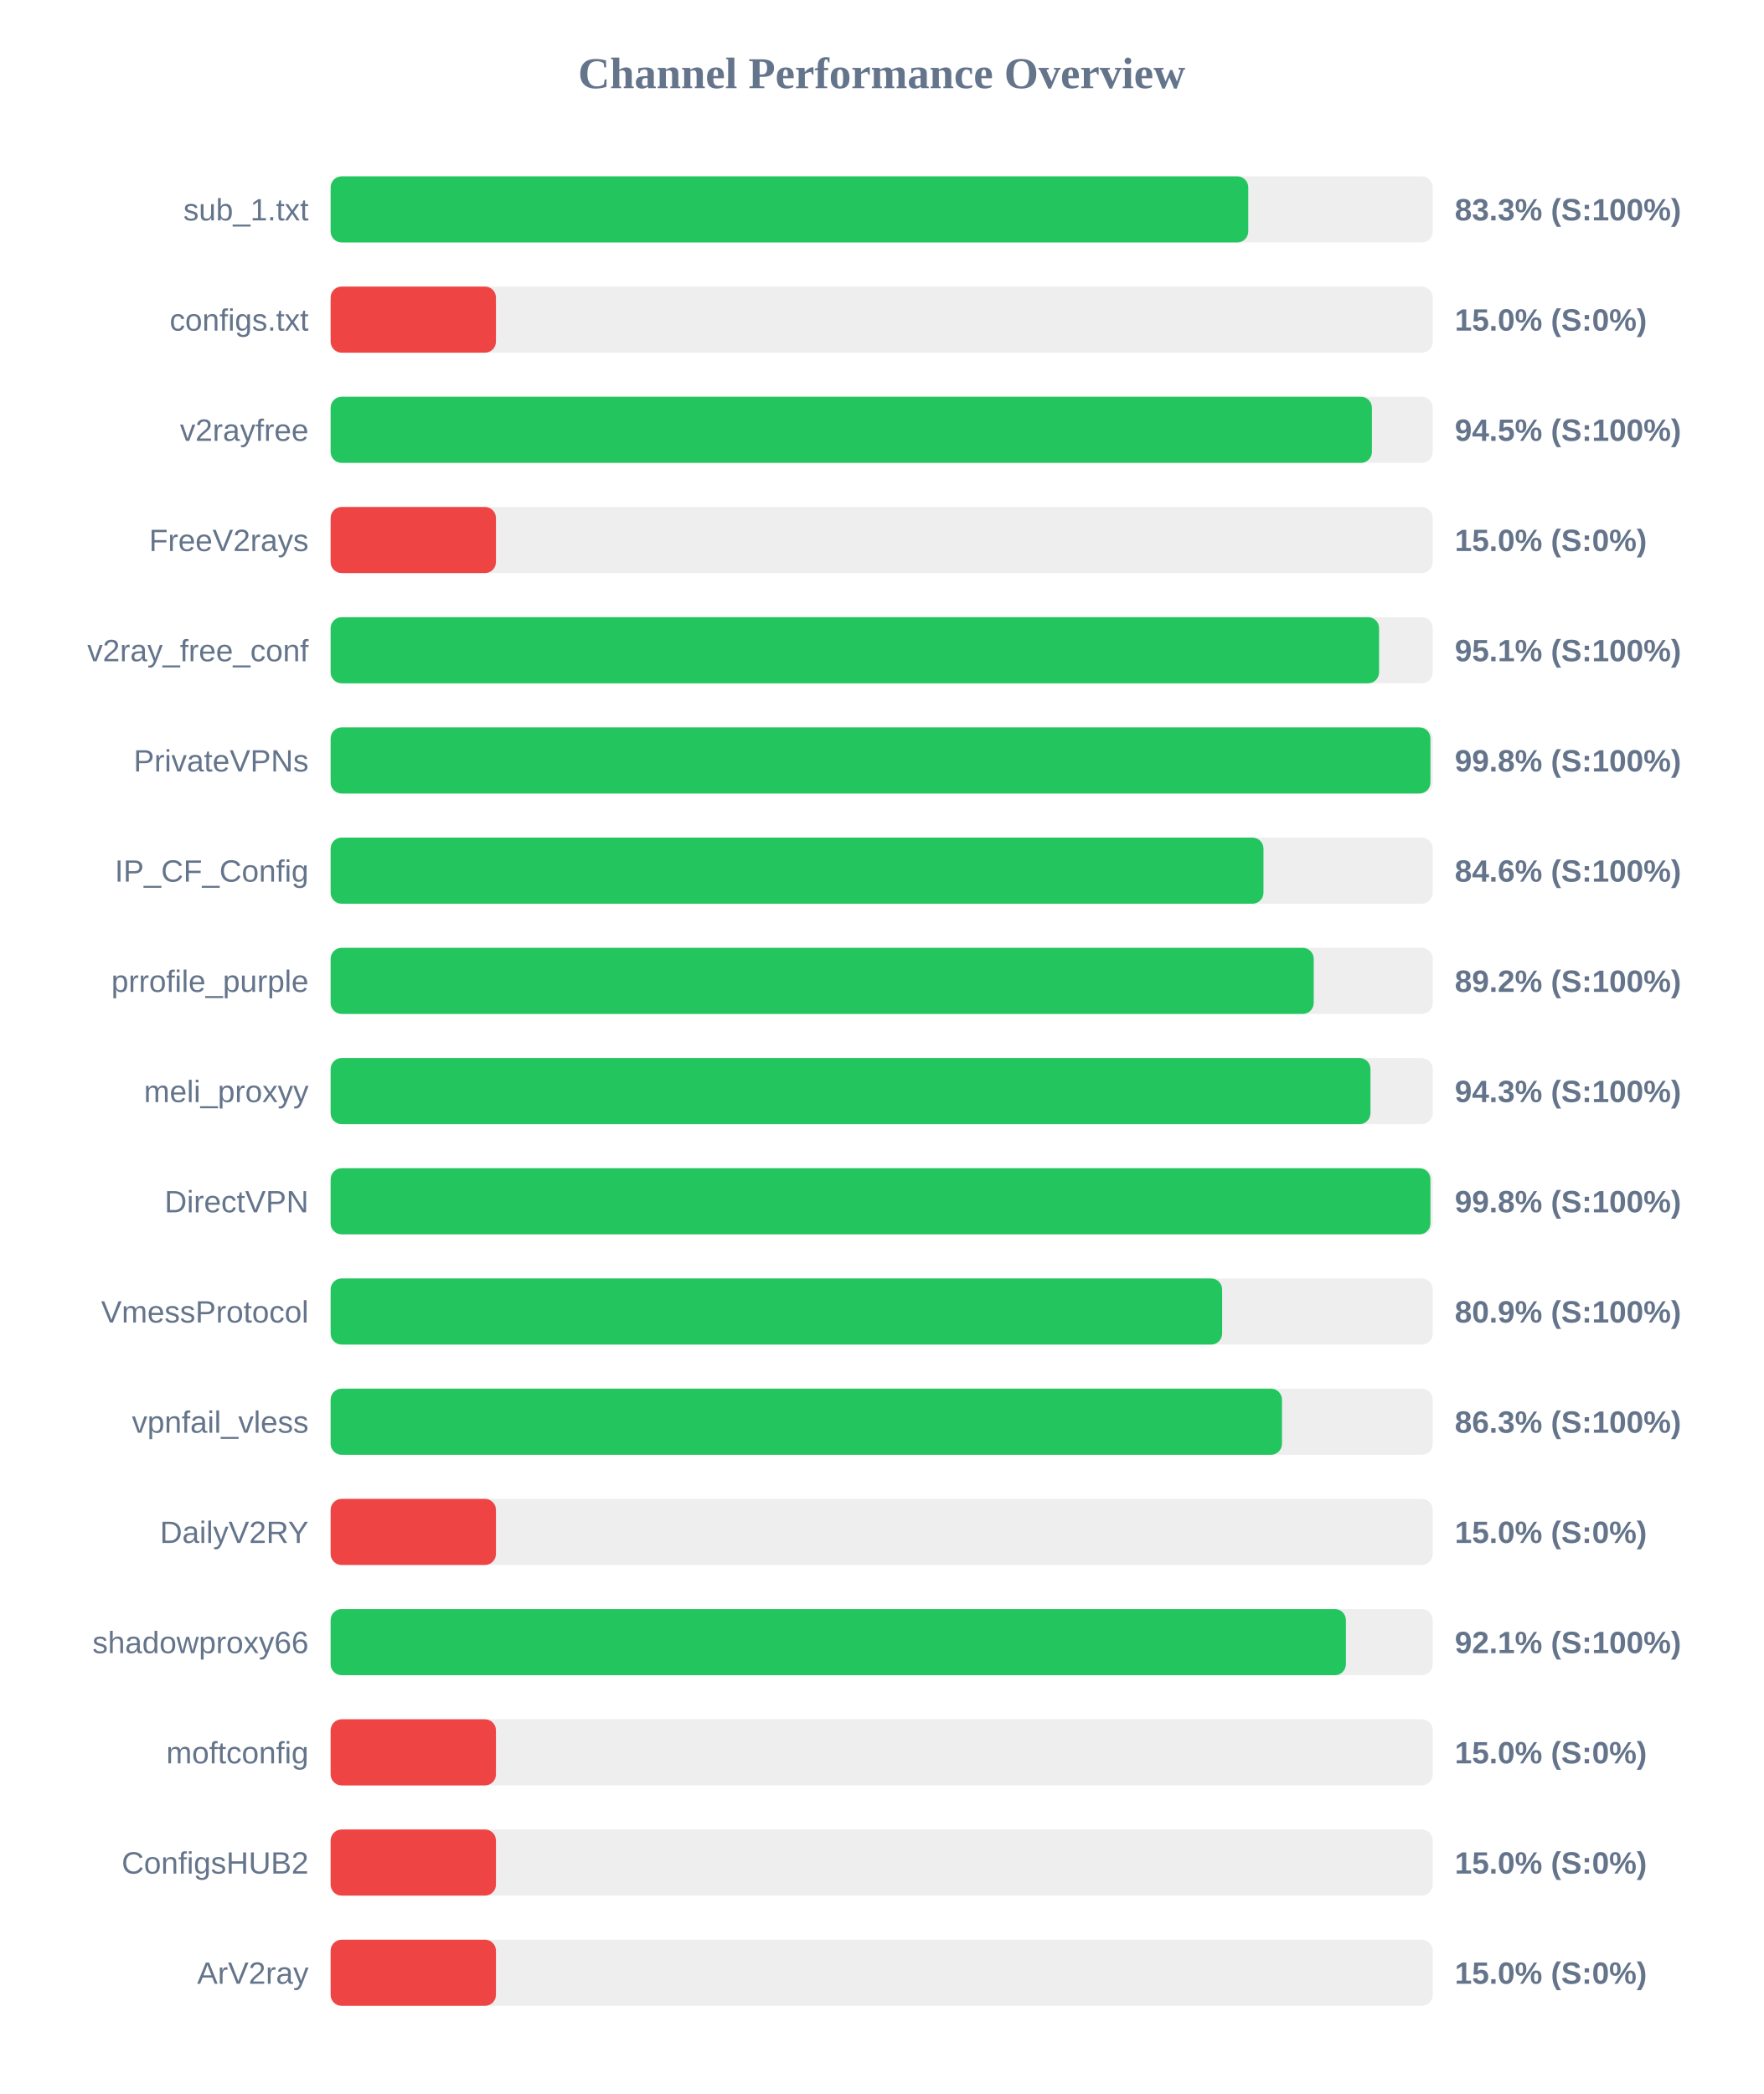
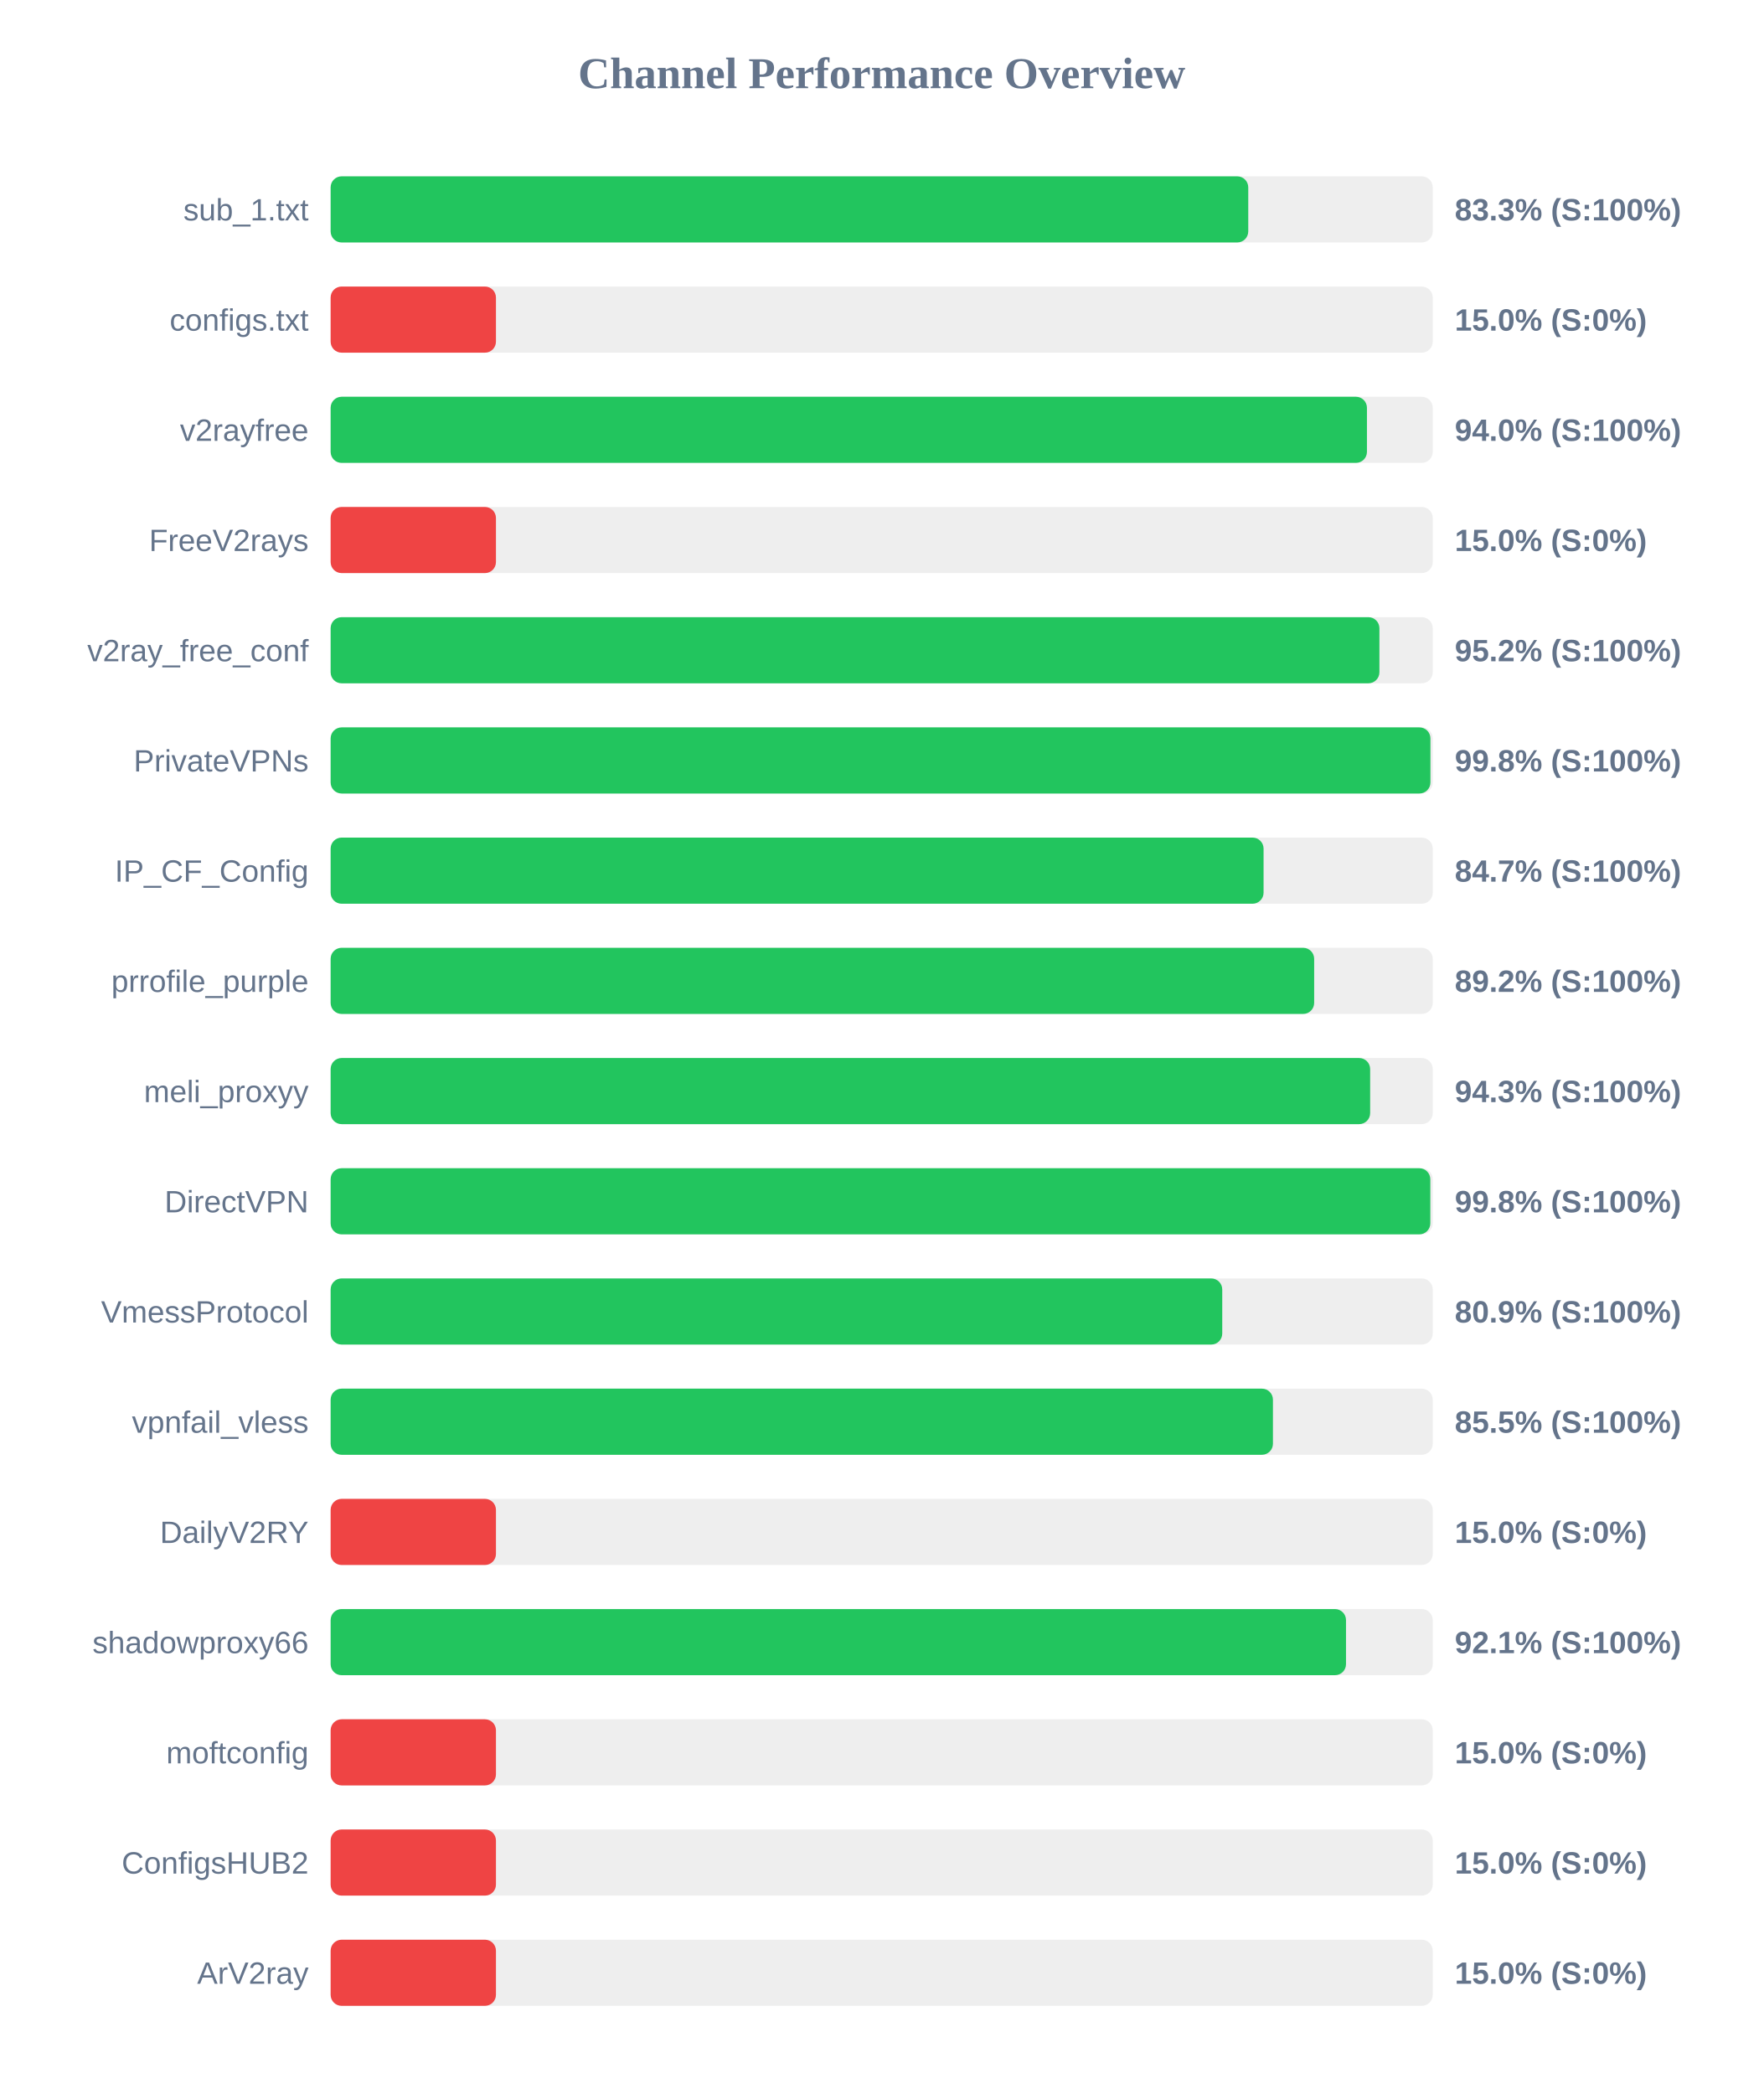
<svg xmlns="http://www.w3.org/2000/svg" width="800" height="950" version="1.1">
  <style>
        .row { font: 14px Arial; fill: #64748b; }
        .score { font: bold 14px Arial; fill: #64748b; }
    </style>
  <text x="400" y="40" text-anchor="middle" font-size="20px" font-weight="bold" fill="#64748b">Channel Performance Overview</text>
  <rect x="150" y="80" width="500" height="30" fill="#eee" rx="5" />
  <rect x="150" y="80" width="416.3" height="30" fill="#22c55e" rx="5" />
  <text x="140" y="100" text-anchor="end" class="row">sub_1.txt</text>
  <text x="660" y="100" text-anchor="start" class="score">83.3% (S:100%)</text>
  <rect x="150" y="130" width="500" height="30" fill="#eee" rx="5" />
  <rect x="150" y="130" width="75.0" height="30" fill="#ef4444" rx="5" />
  <text x="140" y="150" text-anchor="end" class="row">configs.txt</text>
  <text x="660" y="150" text-anchor="start" class="score">15.0% (S:0%)</text>
  <rect x="150" y="180" width="500" height="30" fill="#eee" rx="5" />
-   <rect x="150" y="180" width="472.4" height="30" fill="#22c55e" rx="5" />
+   <rect x="150" y="180" width="470.15" height="30" fill="#22c55e" rx="5" />
  <text x="140" y="200" text-anchor="end" class="row">v2rayfree</text>
-   <text x="660" y="200" text-anchor="start" class="score">94.5% (S:100%)</text>
+   <text x="660" y="200" text-anchor="start" class="score">94.0% (S:100%)</text>
  <rect x="150" y="230" width="500" height="30" fill="#eee" rx="5" />
  <rect x="150" y="230" width="75.0" height="30" fill="#ef4444" rx="5" />
  <text x="140" y="250" text-anchor="end" class="row">FreeV2rays</text>
  <text x="660" y="250" text-anchor="start" class="score">15.0% (S:0%)</text>
  <rect x="150" y="280" width="500" height="30" fill="#eee" rx="5" />
-   <rect x="150" y="280" width="475.65" height="30" fill="#22c55e" rx="5" />
+   <rect x="150" y="280" width="475.8" height="30" fill="#22c55e" rx="5" />
  <text x="140" y="300" text-anchor="end" class="row">v2ray_free_conf</text>
-   <text x="660" y="300" text-anchor="start" class="score">95.1% (S:100%)</text>
+   <text x="660" y="300" text-anchor="start" class="score">95.2% (S:100%)</text>
  <rect x="150" y="330" width="500" height="30" fill="#eee" rx="5" />
  <rect x="150" y="330" width="498.95" height="30" fill="#22c55e" rx="5" />
  <text x="140" y="350" text-anchor="end" class="row">PrivateVPNs</text>
  <text x="660" y="350" text-anchor="start" class="score">99.8% (S:100%)</text>
  <rect x="150" y="380" width="500" height="30" fill="#eee" rx="5" />
-   <rect x="150" y="380" width="423.2" height="30" fill="#22c55e" rx="5" />
+   <rect x="150" y="380" width="423.25" height="30" fill="#22c55e" rx="5" />
  <text x="140" y="400" text-anchor="end" class="row">IP_CF_Config</text>
-   <text x="660" y="400" text-anchor="start" class="score">84.6% (S:100%)</text>
+   <text x="660" y="400" text-anchor="start" class="score">84.7% (S:100%)</text>
  <rect x="150" y="430" width="500" height="30" fill="#eee" rx="5" />
-   <rect x="150" y="430" width="446.0" height="30" fill="#22c55e" rx="5" />
+   <rect x="150" y="430" width="446.2" height="30" fill="#22c55e" rx="5" />
  <text x="140" y="450" text-anchor="end" class="row">prrofile_purple</text>
  <text x="660" y="450" text-anchor="start" class="score">89.2% (S:100%)</text>
  <rect x="150" y="480" width="500" height="30" fill="#eee" rx="5" />
-   <rect x="150" y="480" width="471.75" height="30" fill="#22c55e" rx="5" />
+   <rect x="150" y="480" width="471.6" height="30" fill="#22c55e" rx="5" />
  <text x="140" y="500" text-anchor="end" class="row">meli_proxyy</text>
  <text x="660" y="500" text-anchor="start" class="score">94.3% (S:100%)</text>
  <rect x="150" y="530" width="500" height="30" fill="#eee" rx="5" />
-   <rect x="150" y="530" width="498.95" height="30" fill="#22c55e" rx="5" />
+   <rect x="150" y="530" width="498.9" height="30" fill="#22c55e" rx="5" />
  <text x="140" y="550" text-anchor="end" class="row">DirectVPN</text>
  <text x="660" y="550" text-anchor="start" class="score">99.8% (S:100%)</text>
  <rect x="150" y="580" width="500" height="30" fill="#eee" rx="5" />
-   <rect x="150" y="580" width="404.45" height="30" fill="#22c55e" rx="5" />
+   <rect x="150" y="580" width="404.5" height="30" fill="#22c55e" rx="5" />
  <text x="140" y="600" text-anchor="end" class="row">VmessProtocol</text>
  <text x="660" y="600" text-anchor="start" class="score">80.9% (S:100%)</text>
  <rect x="150" y="630" width="500" height="30" fill="#eee" rx="5" />
-   <rect x="150" y="630" width="431.6" height="30" fill="#22c55e" rx="5" />
+   <rect x="150" y="630" width="427.5" height="30" fill="#22c55e" rx="5" />
  <text x="140" y="650" text-anchor="end" class="row">vpnfail_vless</text>
-   <text x="660" y="650" text-anchor="start" class="score">86.3% (S:100%)</text>
+   <text x="660" y="650" text-anchor="start" class="score">85.5% (S:100%)</text>
  <rect x="150" y="680" width="500" height="30" fill="#eee" rx="5" />
  <rect x="150" y="680" width="75.0" height="30" fill="#ef4444" rx="5" />
  <text x="140" y="700" text-anchor="end" class="row">DailyV2RY</text>
  <text x="660" y="700" text-anchor="start" class="score">15.0% (S:0%)</text>
  <rect x="150" y="730" width="500" height="30" fill="#eee" rx="5" />
-   <rect x="150" y="730" width="460.6" height="30" fill="#22c55e" rx="5" />
+   <rect x="150" y="730" width="460.65" height="30" fill="#22c55e" rx="5" />
  <text x="140" y="750" text-anchor="end" class="row">shadowproxy66</text>
  <text x="660" y="750" text-anchor="start" class="score">92.1% (S:100%)</text>
  <rect x="150" y="780" width="500" height="30" fill="#eee" rx="5" />
  <rect x="150" y="780" width="75.0" height="30" fill="#ef4444" rx="5" />
  <text x="140" y="800" text-anchor="end" class="row">moftconfig</text>
  <text x="660" y="800" text-anchor="start" class="score">15.0% (S:0%)</text>
  <rect x="150" y="830" width="500" height="30" fill="#eee" rx="5" />
  <rect x="150" y="830" width="75.0" height="30" fill="#ef4444" rx="5" />
  <text x="140" y="850" text-anchor="end" class="row">ConfigsHUB2</text>
  <text x="660" y="850" text-anchor="start" class="score">15.0% (S:0%)</text>
  <rect x="150" y="880" width="500" height="30" fill="#eee" rx="5" />
  <rect x="150" y="880" width="75.0" height="30" fill="#ef4444" rx="5" />
  <text x="140" y="900" text-anchor="end" class="row">ArV2ray</text>
  <text x="660" y="900" text-anchor="start" class="score">15.0% (S:0%)</text>
</svg>
